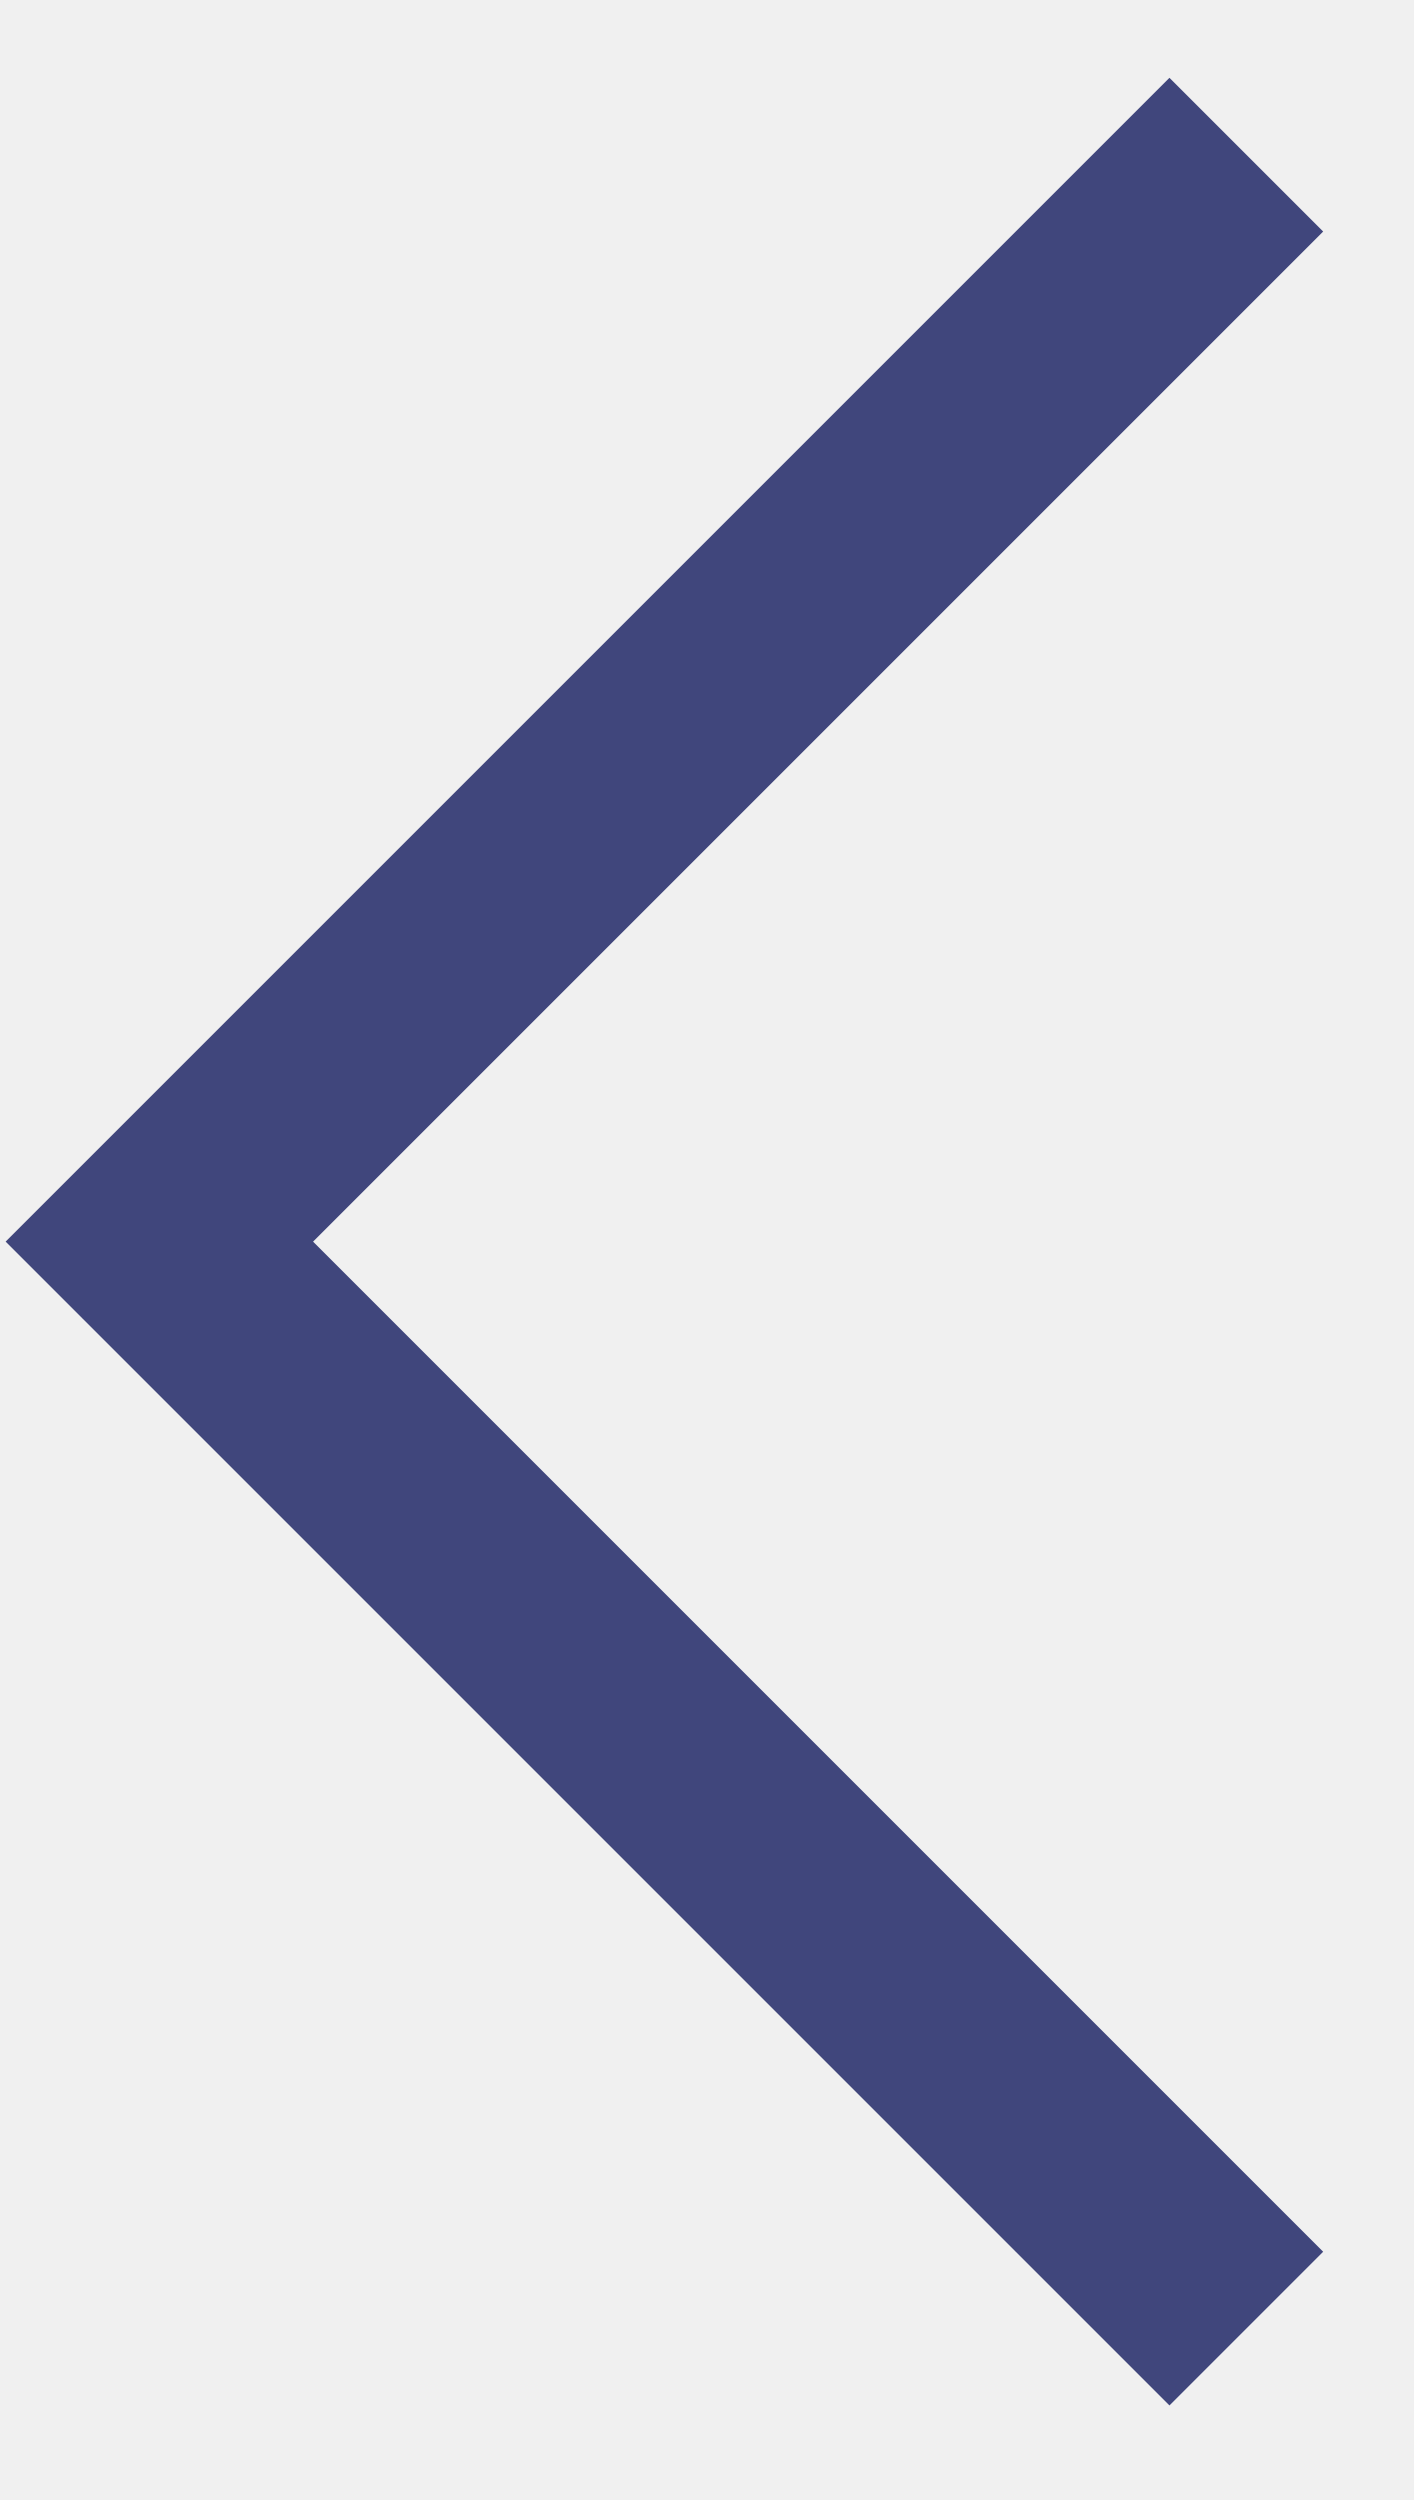
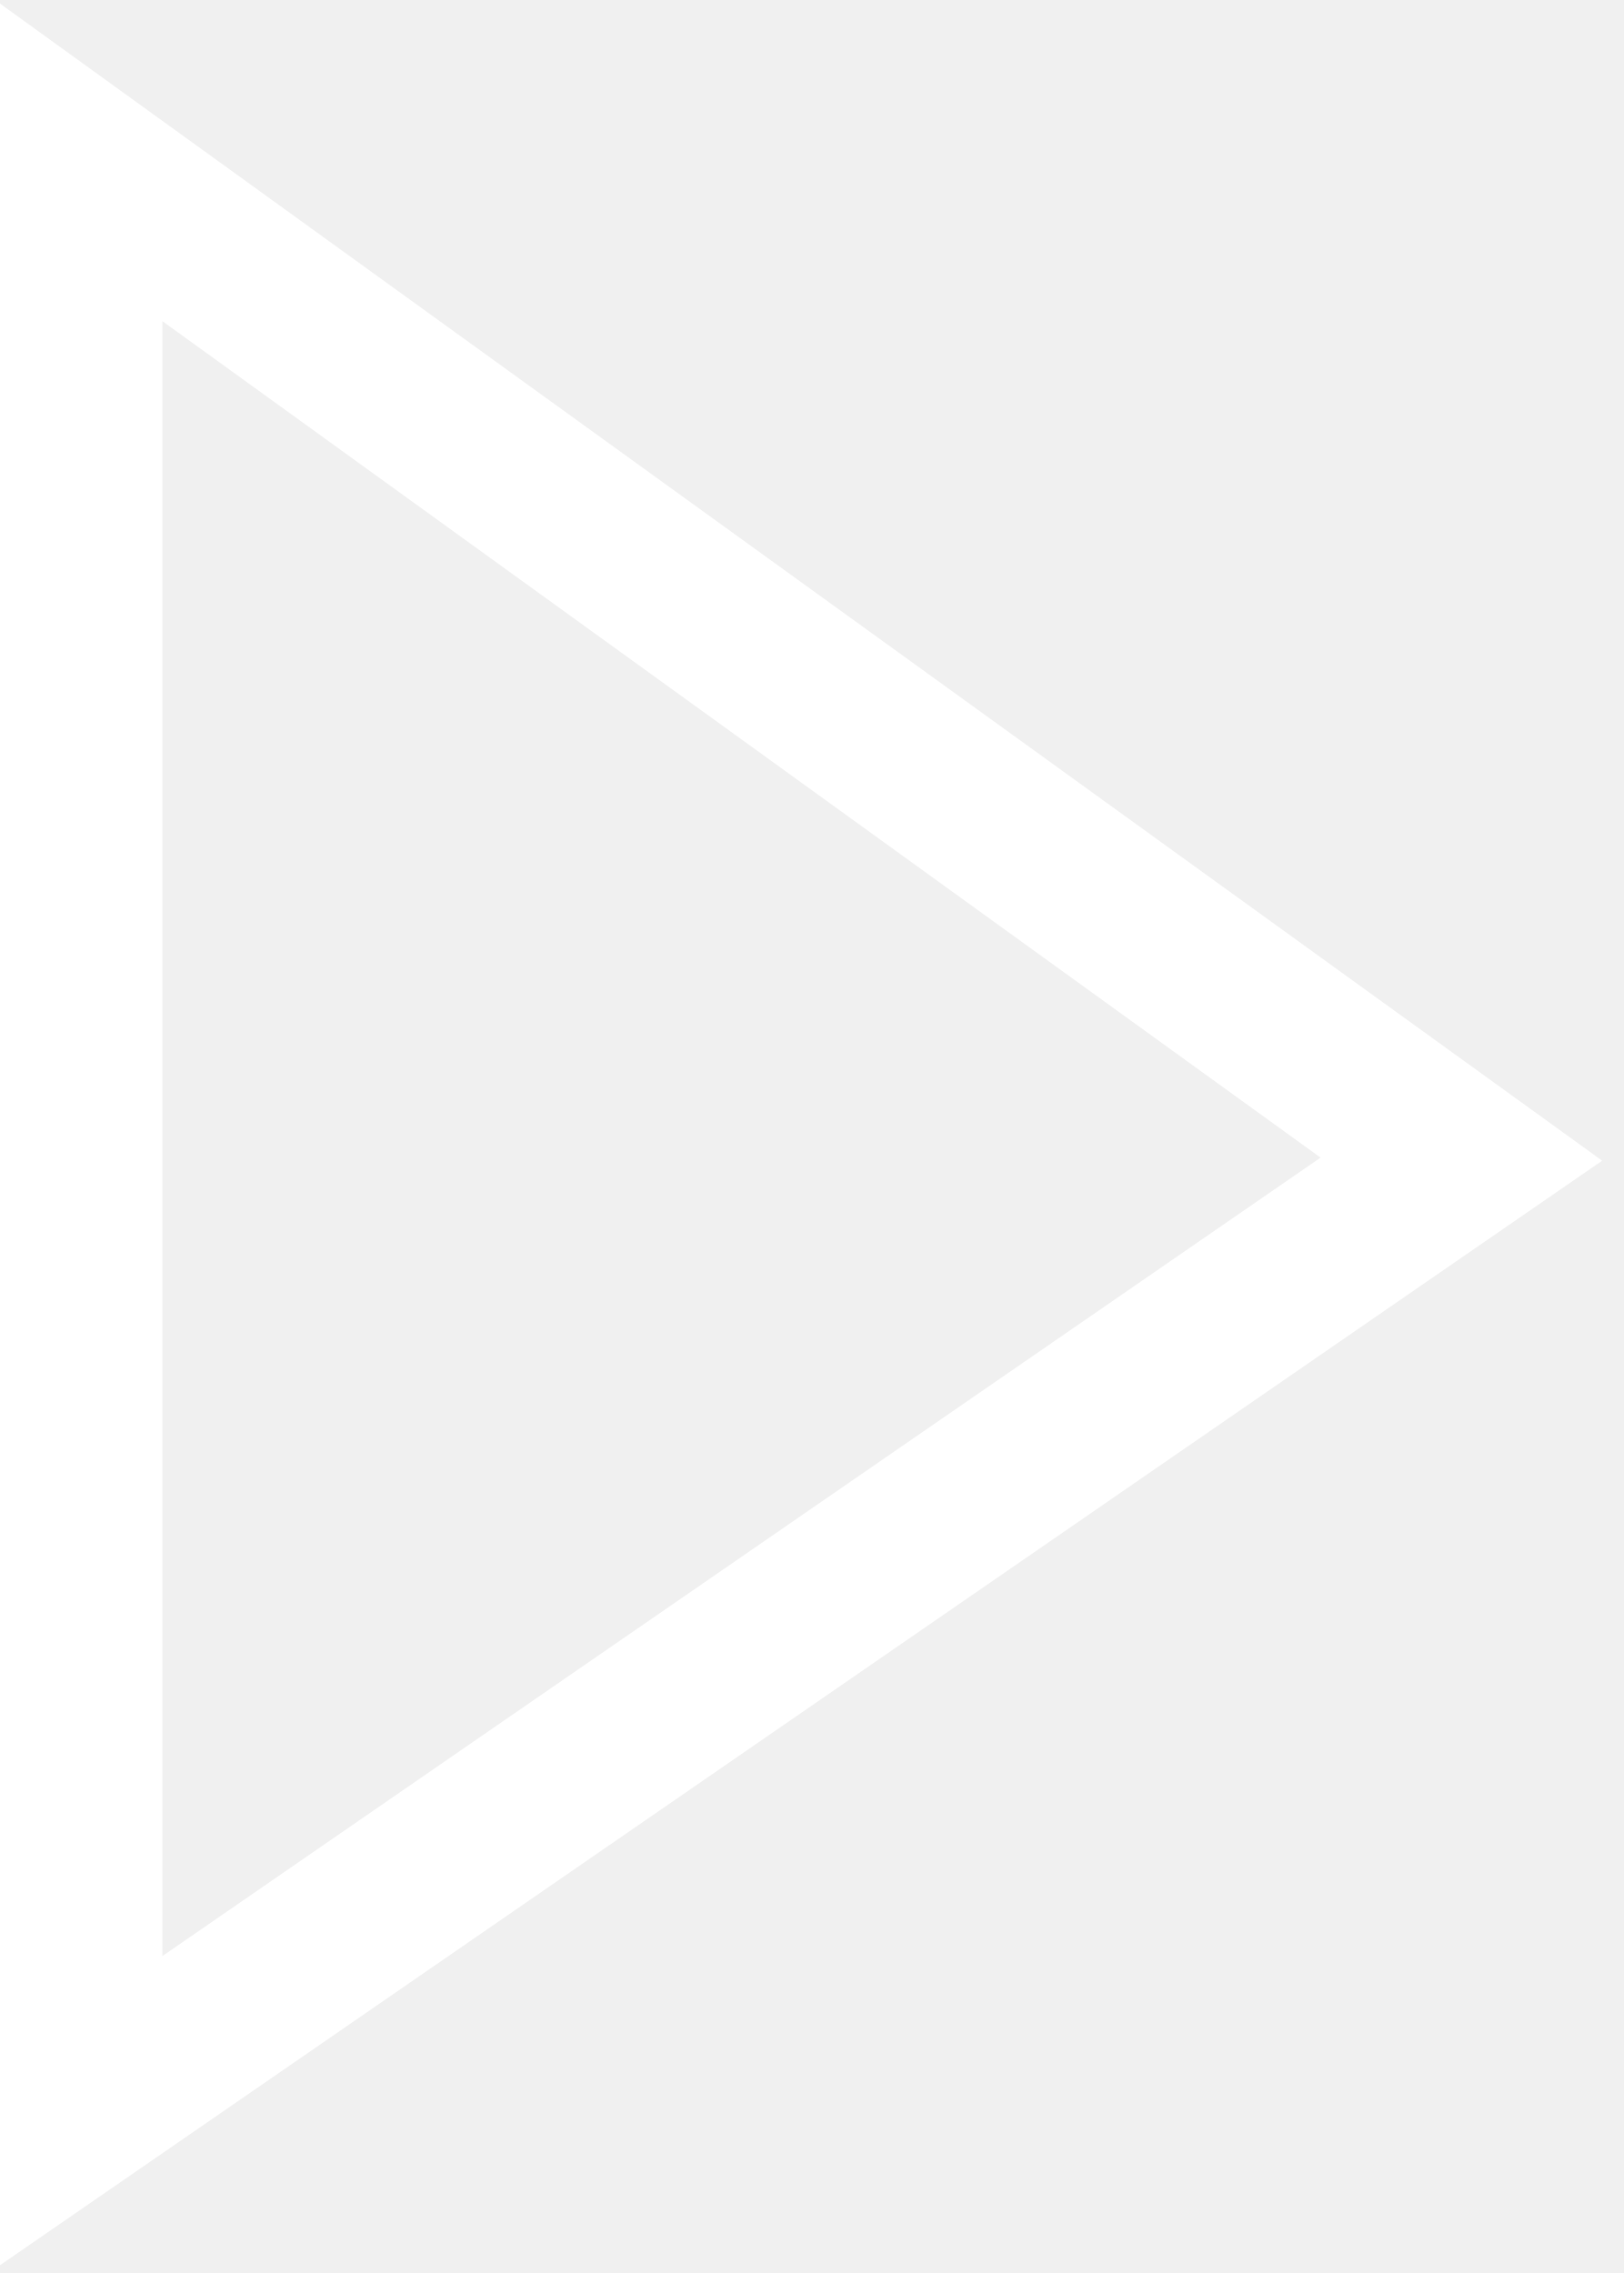
- <svg xmlns="http://www.w3.org/2000/svg" width="13" height="23" viewBox="0 0 13 23" fill="none">
-   <path d="M11.466 1.423L1.466 11.423L11.466 21.423" stroke="#40467C" stroke-width="2" />
+ <svg xmlns="http://www.w3.org/2000/svg" width="20" height="28" viewBox="0 0 20 28" fill="none">
+   <path d="M18 14.279L1 26V14V2L18 14.279Z" stroke="white" stroke-width="2" />
</svg>
